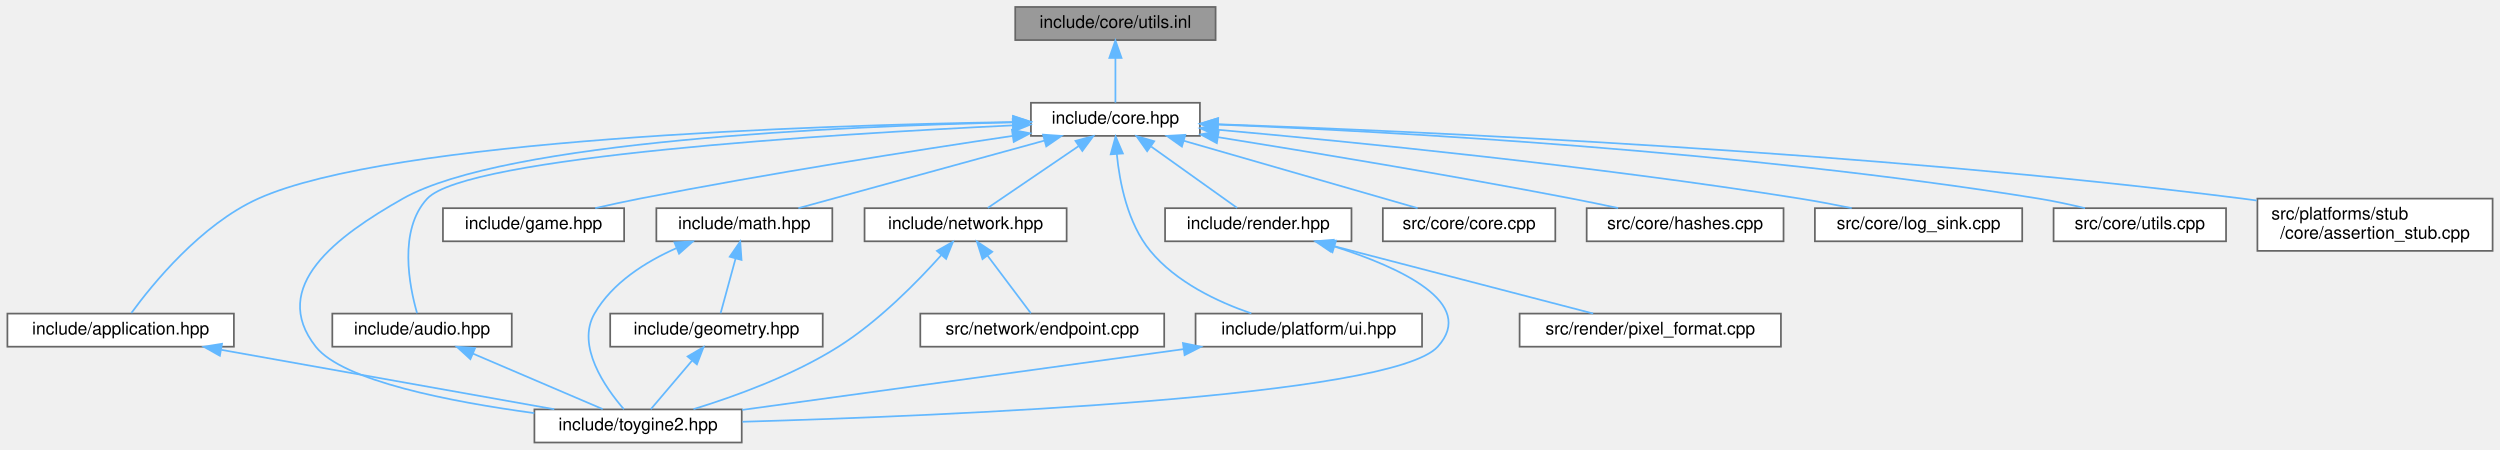
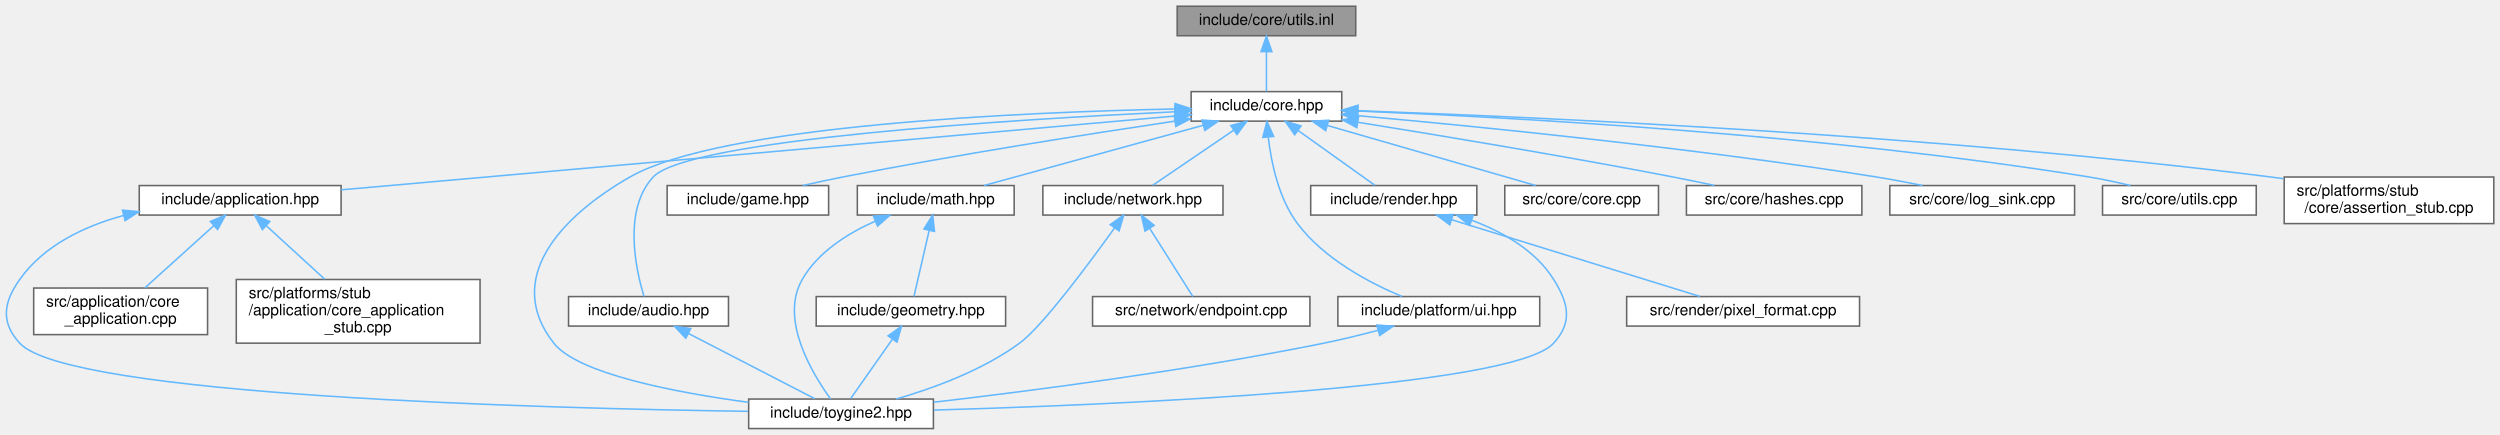
- <svg xmlns="http://www.w3.org/2000/svg" xmlns:xlink="http://www.w3.org/1999/xlink" width="1435pt" height="258pt" viewBox="0.00 0.00 1434.50 258.00">
-   <g id="graph0" class="graph" transform="scale(1 1) rotate(0) translate(4 254)">
+ <svg xmlns="http://www.w3.org/2000/svg" xmlns:xlink="http://www.w3.org/1999/xlink" width="1610pt" height="280pt" viewBox="0.00 0.00 1610.19 280.00">
+   <g id="graph0" class="graph" transform="scale(1 1) rotate(0) translate(4 276)">
    <g id="Node000001" class="node">
      <g id="a_Node000001">
        <a xlink:title="Inline implementations for utilities declared in utils.hpp.">
-           <polygon fill="#999999" stroke="#666666" points="693.5,-250 578.5,-250 578.5,-231 693.5,-231 693.5,-250" />
-           <text text-anchor="middle" x="636" y="-238" font-family="Helvetica,sans-Serif" font-size="10.00">include/core/utils.inl</text>
+           <polygon fill="#999999" stroke="#666666" points="869.19,-272 754.19,-272 754.19,-253 869.19,-253 869.19,-272" />
+           <text text-anchor="middle" x="811.69" y="-260" font-family="Helvetica,sans-Serif" font-size="10.00">include/core/utils.inl</text>
        </a>
      </g>
    </g>
    <g id="Node000002" class="node">
      <g id="a_Node000002">
        <a xlink:href="../../da/d47/core_8hpp.html" target="_top" xlink:title="Umbrella header for the engine core module.">
-           <polygon fill="white" stroke="#666666" points="684.5,-195 587.5,-195 587.5,-176 684.5,-176 684.5,-195" />
-           <text text-anchor="middle" x="636" y="-183" font-family="Helvetica,sans-Serif" font-size="10.00">include/core.hpp</text>
+           <polygon fill="white" stroke="#666666" points="860.19,-217 763.19,-217 763.19,-198 860.19,-198 860.19,-217" />
+           <text text-anchor="middle" x="811.69" y="-205" font-family="Helvetica,sans-Serif" font-size="10.00">include/core.hpp</text>
        </a>
      </g>
    </g>
    <g id="edge1_Node000001_Node000002" class="edge">
      <g id="a_edge1_Node000001_Node000002">
        <a xlink:title=" ">
-           <path fill="none" stroke="#63b8ff" d="M636,-220.66C636,-211.93 636,-201.99 636,-195.09" />
-           <polygon fill="#63b8ff" stroke="#63b8ff" points="632.5,-220.75 636,-230.75 639.5,-220.75 632.5,-220.75" />
+           <path fill="none" stroke="#63b8ff" d="M811.69,-242.66C811.69,-233.93 811.69,-223.99 811.69,-217.09" />
+           <polygon fill="#63b8ff" stroke="#63b8ff" points="808.19,-242.75 811.69,-252.75 815.19,-242.75 808.19,-242.75" />
        </a>
      </g>
    </g>
    <g id="Node000003" class="node">
      <g id="a_Node000003">
-         <a xlink:href="../../d4/d01/application_8hpp.html" target="_top" xlink:title="Umbrella header for the app module.">
-           <polygon fill="white" stroke="#666666" points="130,-74 0,-74 0,-55 130,-55 130,-74" />
-           <text text-anchor="middle" x="65" y="-62" font-family="Helvetica,sans-Serif" font-size="10.00">include/application.hpp</text>
+         <a xlink:href="../../d4/d01/application_8hpp.html" target="_top" xlink:title="Umbrella header for the application module.">
+           <polygon fill="white" stroke="#666666" points="215.69,-156.5 85.69,-156.5 85.69,-137.5 215.69,-137.5 215.69,-156.5" />
+           <text text-anchor="middle" x="150.69" y="-144.5" font-family="Helvetica,sans-Serif" font-size="10.00">include/application.hpp</text>
        </a>
      </g>
    </g>
    <g id="edge2_Node000002_Node000003" class="edge">
      <g id="a_edge2_Node000002_Node000003">
        <a xlink:title=" ">
-           <path fill="none" stroke="#63b8ff" d="M577.08,-183.95C463.76,-182.12 219.93,-174.19 144,-140 111,-125.14 83.06,-90.66 71.16,-74.35" />
-           <polygon fill="#63b8ff" stroke="#63b8ff" points="577.25,-187.45 587.3,-184.1 577.36,-180.45 577.25,-187.45" />
+           <path fill="none" stroke="#63b8ff" d="M753.08,-201.31C629.82,-190.4 344.57,-165.16 215.82,-153.76" />
+           <polygon fill="#63b8ff" stroke="#63b8ff" points="752.81,-204.8 763.08,-202.2 753.43,-197.83 752.81,-204.8" />
        </a>
      </g>
    </g>
    <g id="Node000004" class="node">
      <g id="a_Node000004">
        <a xlink:href="../../d8/d8c/toygine2_8hpp.html" target="_top" xlink:title="Main umbrella header for the engine.">
-           <polygon fill="white" stroke="#666666" points="421.5,-19 302.5,-19 302.5,0 421.5,0 421.5,-19" />
-           <text text-anchor="middle" x="362" y="-7" font-family="Helvetica,sans-Serif" font-size="10.00">include/toygine2.hpp</text>
-         </a>
-       </g>
-     </g>
-     <g id="edge19_Node000002_Node000004" class="edge">
-       <g id="a_edge19_Node000002_Node000004">
-         <a xlink:title=" ">
-           <path fill="none" stroke="#63b8ff" d="M577.27,-183.76C478.8,-181.59 285.45,-173.11 227,-140 188.86,-118.4 149.87,-89.43 177,-55 192.49,-35.35 254.44,-23.37 302.43,-16.87" />
-           <polygon fill="#63b8ff" stroke="#63b8ff" points="577.29,-187.26 587.36,-183.96 577.43,-180.26 577.29,-187.26" />
+           <polygon fill="white" stroke="#666666" points="597.19,-19 478.19,-19 478.19,0 597.19,0 597.19,-19" />
+           <text text-anchor="middle" x="537.69" y="-7" font-family="Helvetica,sans-Serif" font-size="10.00">include/toygine2.hpp</text>
+         </a>
+       </g>
+     </g>
+     <g id="edge21_Node000002_Node000004" class="edge">
+       <g id="a_edge21_Node000002_Node000004">
+         <a xlink:title=" ">
+           <path fill="none" stroke="#63b8ff" d="M752.78,-205.83C654.02,-203.78 460.12,-195.47 401.69,-162 356.3,-136 320.31,-96.08 352.69,-55 368.17,-35.35 430.12,-23.37 478.12,-16.87" />
+           <polygon fill="#63b8ff" stroke="#63b8ff" points="752.83,-209.33 762.9,-206.03 752.97,-202.33 752.83,-209.33" />
+         </a>
+       </g>
+     </g>
+     <g id="Node000007" class="node">
+       <g id="a_Node000007">
+         <a xlink:href="../../d1/d71/audio_8hpp.html" target="_top" xlink:title="Umbrella header for the audio module.">
+           <polygon fill="white" stroke="#666666" points="465.19,-85 362.19,-85 362.19,-66 465.19,-66 465.19,-85" />
+           <text text-anchor="middle" x="413.69" y="-73" font-family="Helvetica,sans-Serif" font-size="10.00">include/audio.hpp</text>
+         </a>
+       </g>
+     </g>
+     <g id="edge6_Node000002_Node000007" class="edge">
+       <g id="a_edge6_Node000002_Node000007">
+         <a xlink:title=" ">
+           <path fill="none" stroke="#63b8ff" d="M752.77,-204.04C648.23,-199.07 439.09,-186.2 416.69,-162 397.01,-140.75 405.57,-102.26 410.76,-85.13" />
+           <polygon fill="#63b8ff" stroke="#63b8ff" points="752.71,-207.54 762.86,-204.51 753.03,-200.55 752.71,-207.54" />
+         </a>
+       </g>
+     </g>
+     <g id="Node000008" class="node">
+       <g id="a_Node000008">
+         <a xlink:href="../../d8/d39/game_8hpp.html" target="_top" xlink:title="Umbrella header for the game module.">
+           <polygon fill="white" stroke="#666666" points="529.69,-156.5 425.69,-156.5 425.69,-137.5 529.69,-137.5 529.69,-156.5" />
+           <text text-anchor="middle" x="477.69" y="-144.5" font-family="Helvetica,sans-Serif" font-size="10.00">include/game.hpp</text>
+         </a>
+       </g>
+     </g>
+     <g id="edge8_Node000002_Node000008" class="edge">
+       <g id="a_edge8_Node000002_Node000008">
+         <a xlink:title=" ">
+           <path fill="none" stroke="#63b8ff" d="M752.7,-198C697.28,-189.75 612.11,-176.39 538.69,-162 530.37,-160.37 521.46,-158.43 513.09,-156.53" />
+           <polygon fill="#63b8ff" stroke="#63b8ff" points="752.29,-201.48 762.7,-199.48 753.32,-194.55 752.29,-201.48" />
+         </a>
+       </g>
+     </g>
+     <g id="Node000009" class="node">
+       <g id="a_Node000009">
+         <a xlink:href="../../d4/d78/math_8hpp.html" target="_top" xlink:title="Umbrella header for the math module.">
+           <polygon fill="white" stroke="#666666" points="649.19,-156.5 548.19,-156.5 548.19,-137.5 649.19,-137.5 649.19,-156.5" />
+           <text text-anchor="middle" x="598.69" y="-144.5" font-family="Helvetica,sans-Serif" font-size="10.00">include/math.hpp</text>
+         </a>
+       </g>
+     </g>
+     <g id="edge9_Node000002_Node000009" class="edge">
+       <g id="a_edge9_Node000002_Node000009">
+         <a xlink:title=" ">
+           <path fill="none" stroke="#63b8ff" d="M770.99,-195.32C729.8,-184.01 667.02,-166.77 629.7,-156.52" />
+           <polygon fill="#63b8ff" stroke="#63b8ff" points="770.14,-198.72 780.71,-197.99 772,-191.97 770.14,-198.72" />
+         </a>
+       </g>
+     </g>
+     <g id="Node000011" class="node">
+       <g id="a_Node000011">
+         <a xlink:href="../../d6/d67/network_8hpp.html" target="_top" xlink:title="Umbrella header for the network module.">
+           <polygon fill="white" stroke="#666666" points="783.69,-156.5 667.69,-156.5 667.69,-137.5 783.69,-137.5 783.69,-156.5" />
+           <text text-anchor="middle" x="725.69" y="-144.5" font-family="Helvetica,sans-Serif" font-size="10.00">include/network.hpp</text>
+         </a>
+       </g>
+     </g>
+     <g id="edge13_Node000002_Node000011" class="edge">
+       <g id="a_edge13_Node000002_Node000011">
+         <a xlink:title=" ">
+           <path fill="none" stroke="#63b8ff" d="M790.6,-192.16C774.27,-181.05 752.17,-166.01 738.43,-156.67" />
+           <polygon fill="#63b8ff" stroke="#63b8ff" points="788.76,-195.14 799,-197.87 792.7,-189.35 788.76,-195.14" />
+         </a>
+       </g>
+     </g>
+     <g id="Node000013" class="node">
+       <g id="a_Node000013">
+         <a xlink:href="../../de/dd6/ui_8hpp.html" target="_top" xlink:title="Umbrella header for platform UI types.">
+           <polygon fill="white" stroke="#666666" points="987.69,-85 857.69,-85 857.69,-66 987.69,-66 987.69,-85" />
+           <text text-anchor="middle" x="922.69" y="-73" font-family="Helvetica,sans-Serif" font-size="10.00">include/platform/ui.hpp</text>
+         </a>
+       </g>
+     </g>
+     <g id="edge16_Node000002_Node000013" class="edge">
+       <g id="a_edge16_Node000002_Node000013">
+         <a xlink:title=" ">
+           <path fill="none" stroke="#63b8ff" d="M812.89,-187.44C814.77,-171.28 819.54,-148.22 831.69,-132 848.77,-109.19 878.23,-93.74 898.99,-85.05" />
+           <polygon fill="#63b8ff" stroke="#63b8ff" points="809.37,-187.52 811.98,-197.79 816.34,-188.14 809.37,-187.52" />
+         </a>
+       </g>
+     </g>
+     <g id="Node000014" class="node">
+       <g id="a_Node000014">
+         <a xlink:href="../../d6/d4b/render_8hpp.html" target="_top" xlink:title="Umbrella header for the render module.">
+           <polygon fill="white" stroke="#666666" points="947.19,-156.5 840.19,-156.5 840.19,-137.5 947.19,-137.5 947.19,-156.5" />
+           <text text-anchor="middle" x="893.69" y="-144.5" font-family="Helvetica,sans-Serif" font-size="10.00">include/render.hpp</text>
+         </a>
+       </g>
+     </g>
+     <g id="edge18_Node000002_Node000014" class="edge">
+       <g id="a_edge18_Node000002_Node000014">
+         <a xlink:title=" ">
+           <path fill="none" stroke="#63b8ff" d="M832.22,-191.85C847.76,-180.77 868.56,-165.93 881.54,-156.67" />
+           <polygon fill="#63b8ff" stroke="#63b8ff" points="829.89,-189.21 823.79,-197.87 833.96,-194.91 829.89,-189.21" />
+         </a>
+       </g>
+     </g>
+     <g id="Node000016" class="node">
+       <g id="a_Node000016">
+         <a xlink:href="../../da/de0/core_8cpp.html" target="_top" xlink:title="Implementation of toy::initialize() and toy::deInitialize() lifecycle functions.">
+           <polygon fill="white" stroke="#666666" points="1064.19,-156.5 965.19,-156.5 965.19,-137.5 1064.19,-137.5 1064.19,-156.5" />
+           <text text-anchor="middle" x="1014.69" y="-144.5" font-family="Helvetica,sans-Serif" font-size="10.00">src/core/core.cpp</text>
+         </a>
+       </g>
+     </g>
+     <g id="edge22_Node000002_Node000016" class="edge">
+       <g id="a_edge22_Node000002_Node000016">
+         <a xlink:title=" ">
+           <path fill="none" stroke="#63b8ff" d="M850.97,-195.18C890.23,-183.87 949.71,-166.72 985.13,-156.52" />
+           <polygon fill="#63b8ff" stroke="#63b8ff" points="849.84,-191.86 841.2,-197.99 851.78,-198.59 849.84,-191.86" />
+         </a>
+       </g>
+     </g>
+     <g id="Node000017" class="node">
+       <g id="a_Node000017">
+         <a xlink:href="../../db/d2d/hashes_8cpp.html" target="_top" xlink:title="Table-driven implementations of toy::crc8(), toy::crc16(), and toy::crc32().">
+           <polygon fill="white" stroke="#666666" points="1195.19,-156.5 1082.19,-156.5 1082.19,-137.5 1195.19,-137.5 1195.19,-156.5" />
+           <text text-anchor="middle" x="1138.69" y="-144.5" font-family="Helvetica,sans-Serif" font-size="10.00">src/core/hashes.cpp</text>
+         </a>
+       </g>
+     </g>
+     <g id="edge23_Node000002_Node000017" class="edge">
+       <g id="a_edge23_Node000002_Node000017">
+         <a xlink:title=" ">
+           <path fill="none" stroke="#63b8ff" d="M870.51,-197.27C923.69,-188.74 1004.1,-175.4 1073.69,-162 1082.3,-160.34 1091.53,-158.43 1100.25,-156.57" />
+           <polygon fill="#63b8ff" stroke="#63b8ff" points="869.89,-193.82 860.57,-198.85 871,-200.73 869.89,-193.82" />
+         </a>
+       </g>
+     </g>
+     <g id="Node000018" class="node">
+       <g id="a_Node000018">
+         <a xlink:href="../../d2/d51/log__sink_8cpp.html" target="_top" xlink:title="Out-of-line definitions for toy::log::ISink.">
+           <polygon fill="white" stroke="#666666" points="1332.19,-156.5 1213.19,-156.5 1213.19,-137.5 1332.19,-137.5 1332.19,-156.5" />
+           <text text-anchor="middle" x="1272.69" y="-144.5" font-family="Helvetica,sans-Serif" font-size="10.00">src/core/log_sink.cpp</text>
+         </a>
+       </g>
+     </g>
+     <g id="edge24_Node000002_Node000018" class="edge">
+       <g id="a_edge24_Node000002_Node000018">
+         <a xlink:title=" ">
+           <path fill="none" stroke="#63b8ff" d="M870.26,-201.53C947.25,-194.62 1086.57,-180.81 1204.69,-162 1214.33,-160.46 1224.68,-158.5 1234.32,-156.53" />
+           <polygon fill="#63b8ff" stroke="#63b8ff" points="869.93,-198.05 860.28,-202.42 870.55,-205.02 869.93,-198.05" />
+         </a>
+       </g>
+     </g>
+     <g id="Node000019" class="node">
+       <g id="a_Node000019">
+         <a xlink:href="../../de/d06/utils_8cpp.html" target="_top" xlink:title="Definitions for string, encoding, and number utilities declared in core/utils.hpp.">
+           <polygon fill="white" stroke="#666666" points="1449.19,-156.5 1350.19,-156.5 1350.19,-137.5 1449.19,-137.5 1449.19,-156.5" />
+           <text text-anchor="middle" x="1399.69" y="-144.5" font-family="Helvetica,sans-Serif" font-size="10.00">src/core/utils.cpp</text>
+         </a>
+       </g>
+     </g>
+     <g id="edge25_Node000002_Node000019" class="edge">
+       <g id="a_edge25_Node000002_Node000019">
+         <a xlink:title=" ">
+           <path fill="none" stroke="#63b8ff" d="M870.23,-204.51C968.3,-200.53 1171.77,-189.47 1341.69,-162 1350.38,-160.59 1359.69,-158.58 1368.26,-156.51" />
+           <polygon fill="#63b8ff" stroke="#63b8ff" points="870.07,-201.02 860.22,-204.91 870.35,-208.01 870.07,-201.02" />
+         </a>
+       </g>
+     </g>
+     <g id="Node000020" class="node">
+       <g id="a_Node000020">
+         <a xlink:href="../../d7/d90/assertion__stub_8cpp.html" target="_top" xlink:title="Stub definitions for the assertion callback API declared in core/assertion.hpp.">
+           <polygon fill="white" stroke="#666666" points="1602.19,-162 1467.19,-162 1467.19,-132 1602.19,-132 1602.19,-162" />
+           <text text-anchor="start" x="1475.19" y="-150" font-family="Helvetica,sans-Serif" font-size="10.00">src/platforms/stub</text>
+           <text text-anchor="middle" x="1534.69" y="-139" font-family="Helvetica,sans-Serif" font-size="10.00">/core/assertion_stub.cpp</text>
+         </a>
+       </g>
+     </g>
+     <g id="edge26_Node000002_Node000020" class="edge">
+       <g id="a_edge26_Node000002_Node000020">
+         <a xlink:title=" ">
+           <path fill="none" stroke="#63b8ff" d="M870.82,-204.68C984.9,-200.67 1243.12,-189.18 1458.69,-162 1461.35,-161.66 1464.06,-161.3 1466.79,-160.9" />
+           <polygon fill="#63b8ff" stroke="#63b8ff" points="870.44,-201.19 860.57,-205.03 870.68,-208.19 870.44,-201.19" />
+         </a>
+       </g>
+     </g>
+     <g id="edge3_Node000003_Node000004" class="edge">
+       <g id="a_edge3_Node000003_Node000004">
+         <a xlink:title=" ">
+           <path fill="none" stroke="#63b8ff" d="M75.72,-137.28C50.2,-130.32 24.22,-117.94 8.69,-96 -1.84,-81.13 -3.65,-68.41 8.69,-55 39.91,-21.03 345.97,-12.98 477.79,-11.08" />
+           <polygon fill="#63b8ff" stroke="#63b8ff" points="74.9,-140.69 85.45,-139.69 76.59,-133.89 74.9,-140.69" />
        </a>
      </g>
    </g>
    <g id="Node000005" class="node">
      <g id="a_Node000005">
-         <a xlink:href="../../d1/d71/audio_8hpp.html" target="_top" xlink:title="Umbrella header for the audio module.">
-           <polygon fill="white" stroke="#666666" points="289.5,-74 186.5,-74 186.5,-55 289.5,-55 289.5,-74" />
-           <text text-anchor="middle" x="238" y="-62" font-family="Helvetica,sans-Serif" font-size="10.00">include/audio.hpp</text>
-         </a>
-       </g>
-     </g>
-     <g id="edge4_Node000002_Node000005" class="edge">
-       <g id="a_edge4_Node000002_Node000005">
-         <a xlink:title=" ">
-           <path fill="none" stroke="#63b8ff" d="M577.1,-182.03C472.57,-177.04 263.46,-164.14 241,-140 224.25,-121.99 230.71,-89.68 235.15,-74.21" />
-           <polygon fill="#63b8ff" stroke="#63b8ff" points="577.03,-185.53 587.18,-182.5 577.36,-178.53 577.03,-185.53" />
+         <a xlink:href="../../d0/dbb/core__application_8cpp.html" target="_top" xlink:title="Implementations for toy::application::CoreApplication.">
+           <polygon fill="white" stroke="#666666" points="129.69,-90.5 17.69,-90.5 17.69,-60.5 129.69,-60.5 129.69,-90.5" />
+           <text text-anchor="start" x="25.69" y="-78.5" font-family="Helvetica,sans-Serif" font-size="10.00">src/application/core</text>
+           <text text-anchor="middle" x="73.69" y="-67.5" font-family="Helvetica,sans-Serif" font-size="10.00">_application.cpp</text>
+         </a>
+       </g>
+     </g>
+     <g id="edge4_Node000003_Node000005" class="edge">
+       <g id="a_edge4_Node000003_Node000005">
+         <a xlink:title=" ">
+           <path fill="none" stroke="#63b8ff" d="M133.74,-130.71C120.51,-118.76 102.25,-102.28 89.35,-90.64" />
+           <polygon fill="#63b8ff" stroke="#63b8ff" points="131.48,-133.38 141.24,-137.48 136.17,-128.18 131.48,-133.38" />
        </a>
      </g>
    </g>
    <g id="Node000006" class="node">
      <g id="a_Node000006">
-         <a xlink:href="../../d8/d39/game_8hpp.html" target="_top" xlink:title="Umbrella header for the game module.">
-           <polygon fill="white" stroke="#666666" points="354,-134.5 250,-134.5 250,-115.5 354,-115.5 354,-134.5" />
-           <text text-anchor="middle" x="302" y="-122.5" font-family="Helvetica,sans-Serif" font-size="10.00">include/game.hpp</text>
-         </a>
-       </g>
-     </g>
-     <g id="edge6_Node000002_Node000006" class="edge">
-       <g id="a_edge6_Node000002_Node000006">
-         <a xlink:title=" ">
-           <path fill="none" stroke="#63b8ff" d="M577.02,-176C521.59,-167.75 436.42,-154.39 363,-140 354.68,-138.37 345.77,-136.43 337.4,-134.53" />
-           <polygon fill="#63b8ff" stroke="#63b8ff" points="576.6,-179.48 587.01,-177.48 577.63,-172.55 576.6,-179.48" />
-         </a>
-       </g>
-     </g>
-     <g id="Node000007" class="node">
-       <g id="a_Node000007">
-         <a xlink:href="../../d4/d78/math_8hpp.html" target="_top" xlink:title="Umbrella header for the math module.">
-           <polygon fill="white" stroke="#666666" points="473.5,-134.5 372.5,-134.5 372.5,-115.5 473.5,-115.5 473.5,-134.5" />
-           <text text-anchor="middle" x="423" y="-122.5" font-family="Helvetica,sans-Serif" font-size="10.00">include/math.hpp</text>
-         </a>
-       </g>
-     </g>
-     <g id="edge7_Node000002_Node000007" class="edge">
-       <g id="a_edge7_Node000002_Node000007">
-         <a xlink:title=" ">
-           <path fill="none" stroke="#63b8ff" d="M595.31,-173.32C554.12,-162.01 491.33,-144.77 454.01,-134.52" />
-           <polygon fill="#63b8ff" stroke="#63b8ff" points="594.46,-176.72 605.03,-175.99 596.31,-169.97 594.46,-176.72" />
-         </a>
-       </g>
-     </g>
-     <g id="Node000009" class="node">
-       <g id="a_Node000009">
-         <a xlink:href="../../d6/d67/network_8hpp.html" target="_top" xlink:title="Umbrella header for the network module.">
-           <polygon fill="white" stroke="#666666" points="608,-134.5 492,-134.5 492,-115.5 608,-115.5 608,-134.5" />
-           <text text-anchor="middle" x="550" y="-122.5" font-family="Helvetica,sans-Serif" font-size="10.00">include/network.hpp</text>
-         </a>
-       </g>
-     </g>
-     <g id="edge11_Node000002_Node000009" class="edge">
-       <g id="a_edge11_Node000002_Node000009">
-         <a xlink:title=" ">
-           <path fill="none" stroke="#63b8ff" d="M614.92,-170.16C598.58,-159.05 576.48,-144.01 562.74,-134.67" />
-           <polygon fill="#63b8ff" stroke="#63b8ff" points="613.07,-173.14 623.31,-175.87 617.01,-167.35 613.07,-173.14" />
-         </a>
-       </g>
-     </g>
-     <g id="Node000011" class="node">
-       <g id="a_Node000011">
-         <a xlink:href="../../de/dd6/ui_8hpp.html" target="_top" xlink:title="Umbrella header for platform UI types.">
-           <polygon fill="white" stroke="#666666" points="812,-74 682,-74 682,-55 812,-55 812,-74" />
-           <text text-anchor="middle" x="747" y="-62" font-family="Helvetica,sans-Serif" font-size="10.00">include/platform/ui.hpp</text>
-         </a>
-       </g>
-     </g>
-     <g id="edge14_Node000002_Node000011" class="edge">
-       <g id="a_edge14_Node000002_Node000011">
-         <a xlink:title=" ">
-           <path fill="none" stroke="#63b8ff" d="M636.79,-165.62C638.39,-149.26 642.99,-125.79 656,-110 670.76,-92.08 694.49,-80.81 714.02,-74.1" />
-           <polygon fill="#63b8ff" stroke="#63b8ff" points="633.29,-165.42 636.1,-175.64 640.28,-165.9 633.29,-165.42" />
+         <a xlink:href="../../db/da8/core__application__stub_8cpp.html" target="_top" xlink:title="Stub implementation of toy::application::CoreApplication::sleep() for platforms without OS sleep supp...">
+           <polygon fill="white" stroke="#666666" points="305.19,-96 148.19,-96 148.19,-55 305.19,-55 305.19,-96" />
+           <text text-anchor="start" x="156.19" y="-84" font-family="Helvetica,sans-Serif" font-size="10.00">src/platforms/stub</text>
+           <text text-anchor="start" x="156.19" y="-73" font-family="Helvetica,sans-Serif" font-size="10.00">/application/core_application</text>
+           <text text-anchor="middle" x="226.69" y="-62" font-family="Helvetica,sans-Serif" font-size="10.00">_stub.cpp</text>
+         </a>
+       </g>
+     </g>
+     <g id="edge5_Node000003_Node000006" class="edge">
+       <g id="a_edge5_Node000003_Node000006">
+         <a xlink:title=" ">
+           <path fill="none" stroke="#63b8ff" d="M167.7,-130.45C178.77,-120.32 193.3,-107.03 205.17,-96.17" />
+           <polygon fill="#63b8ff" stroke="#63b8ff" points="165.02,-128.15 160.01,-137.48 169.75,-133.31 165.02,-128.15" />
+         </a>
+       </g>
+     </g>
+     <g id="edge7_Node000007_Node000004" class="edge">
+       <g id="a_edge7_Node000007_Node000004">
+         <a xlink:title=" ">
+           <path fill="none" stroke="#63b8ff" d="M439.46,-61.19C463.89,-48.59 499.88,-30.01 520.83,-19.2" />
+           <polygon fill="#63b8ff" stroke="#63b8ff" points="437.69,-58.17 430.41,-65.87 440.9,-64.39 437.69,-58.17" />
+         </a>
+       </g>
+     </g>
+     <g id="edge12_Node000009_Node000004" class="edge">
+       <g id="a_edge12_Node000009_Node000004">
+         <a xlink:title=" ">
+           <path fill="none" stroke="#63b8ff" d="M559.57,-133.5C541.96,-125.69 522.86,-113.68 512.69,-96 497.88,-70.26 519.35,-35.04 531,-19.03" />
+           <polygon fill="#63b8ff" stroke="#63b8ff" points="558.56,-136.87 569.14,-137.41 561.21,-130.39 558.56,-136.87" />
+         </a>
+       </g>
+     </g>
+     <g id="Node000010" class="node">
+       <g id="a_Node000010">
+         <a xlink:href="../../db/dbb/geometry_8hpp.html" target="_top" xlink:title="Umbrella header for the geometry module.">
+           <polygon fill="white" stroke="#666666" points="643.69,-85 521.69,-85 521.69,-66 643.69,-66 643.69,-85" />
+           <text text-anchor="middle" x="582.69" y="-73" font-family="Helvetica,sans-Serif" font-size="10.00">include/geometry.hpp</text>
+         </a>
+       </g>
+     </g>
+     <g id="edge10_Node000009_Node000010" class="edge">
+       <g id="a_edge10_Node000009_Node000010">
+         <a xlink:title=" ">
+           <path fill="none" stroke="#63b8ff" d="M594.46,-127.62C591.29,-113.86 587.1,-95.65 584.66,-85.09" />
+           <polygon fill="#63b8ff" stroke="#63b8ff" points="591.07,-128.52 596.72,-137.48 597.89,-126.95 591.07,-128.52" />
+         </a>
+       </g>
+     </g>
+     <g id="edge11_Node000010_Node000004" class="edge">
+       <g id="a_edge11_Node000010_Node000004">
+         <a xlink:title=" ">
+           <path fill="none" stroke="#63b8ff" d="M570.67,-57.41C562.07,-45.18 550.84,-29.2 543.95,-19.41" />
+           <polygon fill="#63b8ff" stroke="#63b8ff" points="568,-59.7 576.62,-65.87 573.73,-55.68 568,-59.7" />
+         </a>
+       </g>
+     </g>
+     <g id="edge14_Node000011_Node000004" class="edge">
+       <g id="a_edge14_Node000011_Node000004">
+         <a xlink:title=" ">
+           <path fill="none" stroke="#63b8ff" d="M713.87,-129.24C697.25,-106.03 667.33,-65.72 652.69,-55 628.85,-37.55 597.29,-25.98 573.27,-19.02" />
+           <polygon fill="#63b8ff" stroke="#63b8ff" points="711.08,-131.35 719.73,-137.48 716.79,-127.3 711.08,-131.35" />
        </a>
      </g>
    </g>
    <g id="Node000012" class="node">
      <g id="a_Node000012">
-         <a xlink:href="../../d6/d4b/render_8hpp.html" target="_top" xlink:title="Umbrella header for the render module.">
-           <polygon fill="white" stroke="#666666" points="771.5,-134.5 664.5,-134.5 664.5,-115.5 771.5,-115.5 771.5,-134.5" />
-           <text text-anchor="middle" x="718" y="-122.5" font-family="Helvetica,sans-Serif" font-size="10.00">include/render.hpp</text>
-         </a>
-       </g>
-     </g>
-     <g id="edge16_Node000002_Node000012" class="edge">
-       <g id="a_edge16_Node000002_Node000012">
-         <a xlink:title=" ">
-           <path fill="none" stroke="#63b8ff" d="M656.54,-169.85C672.07,-158.77 692.87,-143.93 705.85,-134.67" />
-           <polygon fill="#63b8ff" stroke="#63b8ff" points="654.21,-167.21 648.1,-175.87 658.27,-172.91 654.21,-167.21" />
-         </a>
-       </g>
-     </g>
-     <g id="Node000014" class="node">
-       <g id="a_Node000014">
-         <a xlink:href="../../da/de0/core_8cpp.html" target="_top" xlink:title="Implementation of toy::initialize() and toy::deInitialize() lifecycle functions.">
-           <polygon fill="white" stroke="#666666" points="888.5,-134.5 789.5,-134.5 789.5,-115.5 888.5,-115.5 888.5,-134.5" />
-           <text text-anchor="middle" x="839" y="-122.5" font-family="Helvetica,sans-Serif" font-size="10.00">src/core/core.cpp</text>
-         </a>
-       </g>
-     </g>
-     <g id="edge20_Node000002_Node000014" class="edge">
-       <g id="a_edge20_Node000002_Node000014">
-         <a xlink:title=" ">
-           <path fill="none" stroke="#63b8ff" d="M675.28,-173.18C714.54,-161.87 774.02,-144.72 809.45,-134.52" />
-           <polygon fill="#63b8ff" stroke="#63b8ff" points="674.16,-169.86 665.52,-175.99 676.1,-176.59 674.16,-169.86" />
+         <a xlink:href="../../d3/d80/endpoint_8cpp.html" target="_top" xlink:title="Definitions for the toy::network::Endpoint destructor declared in network/endpoint....">
+           <polygon fill="white" stroke="#666666" points="839.69,-85 699.69,-85 699.69,-66 839.69,-66 839.69,-85" />
+           <text text-anchor="middle" x="769.69" y="-73" font-family="Helvetica,sans-Serif" font-size="10.00">src/network/endpoint.cpp</text>
+         </a>
+       </g>
+     </g>
+     <g id="edge15_Node000011_Node000012" class="edge">
+       <g id="a_edge15_Node000011_Node000012">
+         <a xlink:title=" ">
+           <path fill="none" stroke="#63b8ff" d="M736.55,-128.84C745.35,-114.95 757.36,-95.96 764.25,-85.09" />
+           <polygon fill="#63b8ff" stroke="#63b8ff" points="733.47,-127.16 731.08,-137.48 739.39,-130.9 733.47,-127.16" />
+         </a>
+       </g>
+     </g>
+     <g id="edge17_Node000013_Node000004" class="edge">
+       <g id="a_edge17_Node000013_Node000004">
+         <a xlink:title=" ">
+           <path fill="none" stroke="#63b8ff" d="M883.44,-63.25C872.27,-60.3 860.05,-57.3 848.69,-55 761.95,-37.43 660.24,-24.25 597.37,-16.96" />
+           <polygon fill="#63b8ff" stroke="#63b8ff" points="882.78,-66.7 893.34,-65.93 884.6,-59.94 882.78,-66.7" />
+         </a>
+       </g>
+     </g>
+     <g id="edge19_Node000014_Node000004" class="edge">
+       <g id="a_edge19_Node000014_Node000004">
+         <a xlink:title=" ">
+           <path fill="none" stroke="#63b8ff" d="M943.96,-134.11C963.95,-126.65 984.95,-114.75 996.69,-96 1006.36,-80.56 1008.93,-68.49 996.69,-55 970.35,-25.99 715.92,-15.33 597.62,-11.91" />
+           <polygon fill="#63b8ff" stroke="#63b8ff" points="942.6,-130.87 934.27,-137.42 944.87,-137.49 942.6,-130.87" />
        </a>
      </g>
    </g>
    <g id="Node000015" class="node">
      <g id="a_Node000015">
-         <a xlink:href="../../db/d2d/hashes_8cpp.html" target="_top" xlink:title="Table-driven implementations of toy::crc8(), toy::crc16(), and toy::crc32().">
-           <polygon fill="white" stroke="#666666" points="1019.5,-134.5 906.5,-134.5 906.5,-115.5 1019.5,-115.5 1019.5,-134.5" />
-           <text text-anchor="middle" x="963" y="-122.5" font-family="Helvetica,sans-Serif" font-size="10.00">src/core/hashes.cpp</text>
-         </a>
-       </g>
-     </g>
-     <g id="edge21_Node000002_Node000015" class="edge">
-       <g id="a_edge21_Node000002_Node000015">
-         <a xlink:title=" ">
-           <path fill="none" stroke="#63b8ff" d="M694.82,-175.27C748.01,-166.74 828.41,-153.4 898,-140 906.61,-138.34 915.84,-136.43 924.56,-134.57" />
-           <polygon fill="#63b8ff" stroke="#63b8ff" points="694.21,-171.82 684.89,-176.85 695.31,-178.73 694.21,-171.82" />
-         </a>
-       </g>
-     </g>
-     <g id="Node000016" class="node">
-       <g id="a_Node000016">
-         <a xlink:href="../../d2/d51/log__sink_8cpp.html" target="_top" xlink:title="Out-of-line definitions for toy::log::ISink.">
-           <polygon fill="white" stroke="#666666" points="1156.5,-134.5 1037.5,-134.5 1037.5,-115.5 1156.5,-115.5 1156.5,-134.5" />
-           <text text-anchor="middle" x="1097" y="-122.5" font-family="Helvetica,sans-Serif" font-size="10.00">src/core/log_sink.cpp</text>
-         </a>
-       </g>
-     </g>
-     <g id="edge22_Node000002_Node000016" class="edge">
-       <g id="a_edge22_Node000002_Node000016">
-         <a xlink:title=" ">
-           <path fill="none" stroke="#63b8ff" d="M694.58,-179.53C771.57,-172.62 910.89,-158.81 1029,-140 1038.64,-138.46 1048.99,-136.5 1058.63,-134.53" />
-           <polygon fill="#63b8ff" stroke="#63b8ff" points="694.24,-176.05 684.59,-180.42 694.86,-183.02 694.24,-176.05" />
-         </a>
-       </g>
-     </g>
-     <g id="Node000017" class="node">
-       <g id="a_Node000017">
-         <a xlink:href="../../de/d06/utils_8cpp.html" target="_top" xlink:title="Definitions for string, encoding, and number utilities declared in core/utils.hpp.">
-           <polygon fill="white" stroke="#666666" points="1273.5,-134.5 1174.5,-134.5 1174.5,-115.5 1273.5,-115.5 1273.5,-134.5" />
-           <text text-anchor="middle" x="1224" y="-122.5" font-family="Helvetica,sans-Serif" font-size="10.00">src/core/utils.cpp</text>
-         </a>
-       </g>
-     </g>
-     <g id="edge23_Node000002_Node000017" class="edge">
-       <g id="a_edge23_Node000002_Node000017">
-         <a xlink:title=" ">
-           <path fill="none" stroke="#63b8ff" d="M694.54,-182.51C792.62,-178.53 996.09,-167.47 1166,-140 1174.69,-138.59 1184.01,-136.58 1192.57,-134.51" />
-           <polygon fill="#63b8ff" stroke="#63b8ff" points="694.39,-179.02 684.53,-182.91 694.66,-186.01 694.39,-179.02" />
-         </a>
-       </g>
-     </g>
-     <g id="Node000018" class="node">
-       <g id="a_Node000018">
-         <a xlink:href="../../d7/d90/assertion__stub_8cpp.html" target="_top" xlink:title="Stub definitions for the assertion callback API declared in core/assertion.hpp.">
-           <polygon fill="white" stroke="#666666" points="1426.5,-140 1291.5,-140 1291.5,-110 1426.5,-110 1426.5,-140" />
-           <text text-anchor="start" x="1299.5" y="-128" font-family="Helvetica,sans-Serif" font-size="10.00">src/platforms/stub</text>
-           <text text-anchor="middle" x="1359" y="-117" font-family="Helvetica,sans-Serif" font-size="10.00">/core/assertion_stub.cpp</text>
-         </a>
-       </g>
-     </g>
-     <g id="edge24_Node000002_Node000018" class="edge">
-       <g id="a_edge24_Node000002_Node000018">
-         <a xlink:title=" ">
-           <path fill="none" stroke="#63b8ff" d="M695.14,-182.68C809.21,-178.67 1067.43,-167.18 1283,-140 1285.66,-139.66 1288.37,-139.3 1291.11,-138.9" />
-           <polygon fill="#63b8ff" stroke="#63b8ff" points="694.75,-179.19 684.88,-183.03 695,-186.19 694.75,-179.19" />
-         </a>
-       </g>
-     </g>
-     <g id="edge3_Node000003_Node000004" class="edge">
-       <g id="a_edge3_Node000003_Node000004">
-         <a xlink:title=" ">
-           <path fill="none" stroke="#63b8ff" d="M122.78,-53.19C178.46,-43.25 261.74,-28.39 313.91,-19.08" />
-           <polygon fill="#63b8ff" stroke="#63b8ff" points="121.95,-49.78 112.72,-54.98 123.18,-56.67 121.95,-49.78" />
-         </a>
-       </g>
-     </g>
-     <g id="edge5_Node000005_Node000004" class="edge">
-       <g id="a_edge5_Node000005_Node000004">
-         <a xlink:title=" ">
-           <path fill="none" stroke="#63b8ff" d="M267.18,-51.03C290.11,-41.23 321.45,-27.83 341.71,-19.17" />
-           <polygon fill="#63b8ff" stroke="#63b8ff" points="265.74,-47.84 257.92,-54.98 268.49,-54.27 265.74,-47.84" />
-         </a>
-       </g>
-     </g>
-     <g id="edge10_Node000007_Node000004" class="edge">
-       <g id="a_edge10_Node000007_Node000004">
-         <a xlink:title=" ">
-           <path fill="none" stroke="#63b8ff" d="M383.89,-111.5C366.27,-103.69 347.17,-91.68 337,-74 326.36,-55.51 343.04,-31.63 353.89,-19.08" />
-           <polygon fill="#63b8ff" stroke="#63b8ff" points="382.88,-114.87 393.46,-115.41 385.53,-108.39 382.88,-114.87" />
-         </a>
-       </g>
-     </g>
-     <g id="Node000008" class="node">
-       <g id="a_Node000008">
-         <a xlink:href="../../db/dbb/geometry_8hpp.html" target="_top" xlink:title="Umbrella header for the geometry module.">
-           <polygon fill="white" stroke="#666666" points="468,-74 346,-74 346,-55 468,-55 468,-74" />
-           <text text-anchor="middle" x="407" y="-62" font-family="Helvetica,sans-Serif" font-size="10.00">include/geometry.hpp</text>
-         </a>
-       </g>
-     </g>
-     <g id="edge8_Node000007_Node000008" class="edge">
-       <g id="a_edge8_Node000007_Node000008">
-         <a xlink:title=" ">
-           <path fill="none" stroke="#63b8ff" d="M417.94,-105.49C415.07,-95.01 411.62,-82.39 409.37,-74.17" />
-           <polygon fill="#63b8ff" stroke="#63b8ff" points="414.62,-106.65 420.64,-115.37 421.38,-104.8 414.62,-106.65" />
-         </a>
-       </g>
-     </g>
-     <g id="edge9_Node000008_Node000004" class="edge">
-       <g id="a_edge9_Node000008_Node000004">
-         <a xlink:title=" ">
-           <path fill="none" stroke="#63b8ff" d="M392.95,-46.96C385.11,-37.72 375.67,-26.6 369.29,-19.09" />
-           <polygon fill="#63b8ff" stroke="#63b8ff" points="390.43,-49.39 399.57,-54.75 395.76,-44.86 390.43,-49.39" />
-         </a>
-       </g>
-     </g>
-     <g id="edge12_Node000009_Node000004" class="edge">
-       <g id="a_edge12_Node000009_Node000004">
-         <a xlink:title=" ">
-           <path fill="none" stroke="#63b8ff" d="M536.06,-107.56C522.34,-92.24 500.14,-69.61 477,-55 450.93,-38.54 417.81,-26.52 393.81,-19.15" />
-           <polygon fill="#63b8ff" stroke="#63b8ff" points="533.55,-110 542.76,-115.23 538.82,-105.4 533.55,-110" />
-         </a>
-       </g>
-     </g>
-     <g id="Node000010" class="node">
-       <g id="a_Node000010">
-         <a xlink:href="../../d3/d80/endpoint_8cpp.html" target="_top" xlink:title="Definitions for the toy::network::Endpoint destructor declared in network/endpoint....">
-           <polygon fill="white" stroke="#666666" points="664,-74 524,-74 524,-55 664,-55 664,-74" />
-           <text text-anchor="middle" x="594" y="-62" font-family="Helvetica,sans-Serif" font-size="10.00">src/network/endpoint.cpp</text>
-         </a>
-       </g>
-     </g>
-     <g id="edge13_Node000009_Node000010" class="edge">
-       <g id="a_edge13_Node000009_Node000010">
-         <a xlink:title=" ">
-           <path fill="none" stroke="#63b8ff" d="M562.69,-107.13C570.8,-96.35 580.97,-82.82 587.48,-74.17" />
-           <polygon fill="#63b8ff" stroke="#63b8ff" points="559.71,-105.27 556.49,-115.37 565.3,-109.48 559.71,-105.27" />
-         </a>
-       </g>
-     </g>
-     <g id="edge15_Node000011_Node000004" class="edge">
-       <g id="a_edge15_Node000011_Node000004">
-         <a xlink:title=" ">
-           <path fill="none" stroke="#63b8ff" d="M675.1,-53.6C602.04,-43.54 490.17,-28.14 421.8,-18.73" />
-           <polygon fill="#63b8ff" stroke="#63b8ff" points="674.76,-57.09 685.14,-54.98 675.71,-50.15 674.76,-57.09" />
-         </a>
-       </g>
-     </g>
-     <g id="edge17_Node000012_Node000004" class="edge">
-       <g id="a_edge17_Node000012_Node000004">
-         <a xlink:title=" ">
-           <path fill="none" stroke="#63b8ff" d="M761.85,-112.45C799.33,-100.53 843.84,-80.16 821,-55 794.67,-25.99 540.23,-15.33 421.93,-11.91" />
-           <polygon fill="#63b8ff" stroke="#63b8ff" points="760.58,-109.18 752.03,-115.44 762.61,-115.88 760.58,-109.18" />
-         </a>
-       </g>
-     </g>
-     <g id="Node000013" class="node">
-       <g id="a_Node000013">
        <a xlink:href="../../db/d3d/pixel__format_8cpp.html" target="_top" xlink:title="Definitions for pixelFormatName() and pixelFormatFromName() declared in render/pixel_format....">
-           <polygon fill="white" stroke="#666666" points="1018,-74 868,-74 868,-55 1018,-55 1018,-74" />
-           <text text-anchor="middle" x="943" y="-62" font-family="Helvetica,sans-Serif" font-size="10.00">src/render/pixel_format.cpp</text>
-         </a>
-       </g>
-     </g>
-     <g id="edge18_Node000012_Node000013" class="edge">
-       <g id="a_edge18_Node000012_Node000013">
-         <a xlink:title=" ">
-           <path fill="none" stroke="#63b8ff" d="M760.44,-112.97C803.93,-101.66 870.65,-84.31 910.24,-74.02" />
-           <polygon fill="#63b8ff" stroke="#63b8ff" points="759.51,-109.59 750.72,-115.49 761.28,-116.36 759.51,-109.59" />
+           <polygon fill="white" stroke="#666666" points="1193.69,-85 1043.69,-85 1043.69,-66 1193.69,-66 1193.69,-85" />
+           <text text-anchor="middle" x="1118.69" y="-73" font-family="Helvetica,sans-Serif" font-size="10.00">src/render/pixel_format.cpp</text>
+         </a>
+       </g>
+     </g>
+     <g id="edge20_Node000014_Node000015" class="edge">
+       <g id="a_edge20_Node000014_Node000015">
+         <a xlink:title=" ">
+           <path fill="none" stroke="#63b8ff" d="M930.95,-134.49C975.95,-120.59 1050.6,-97.53 1090.87,-85.09" />
+           <polygon fill="#63b8ff" stroke="#63b8ff" points="929.8,-131.18 921.28,-137.48 931.86,-137.87 929.8,-131.18" />
        </a>
      </g>
    </g>
  </g>
</svg>
